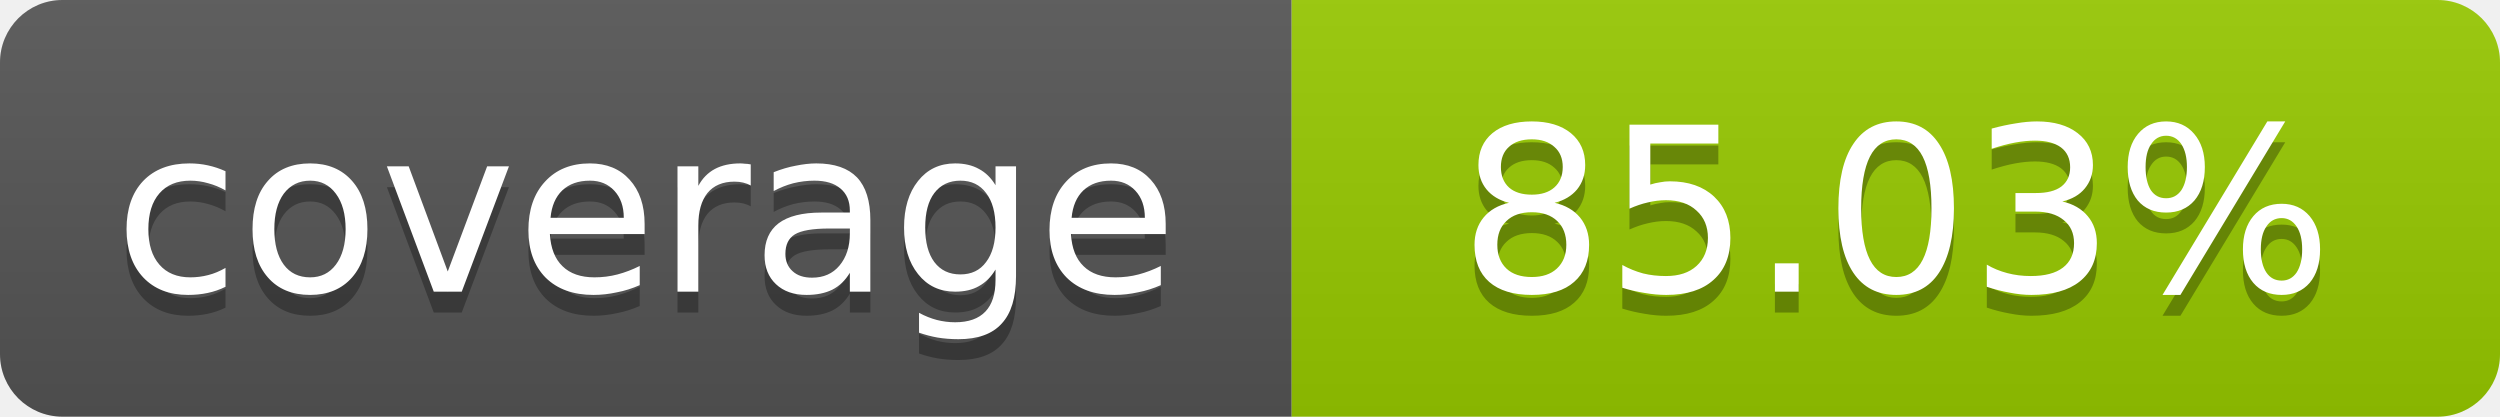
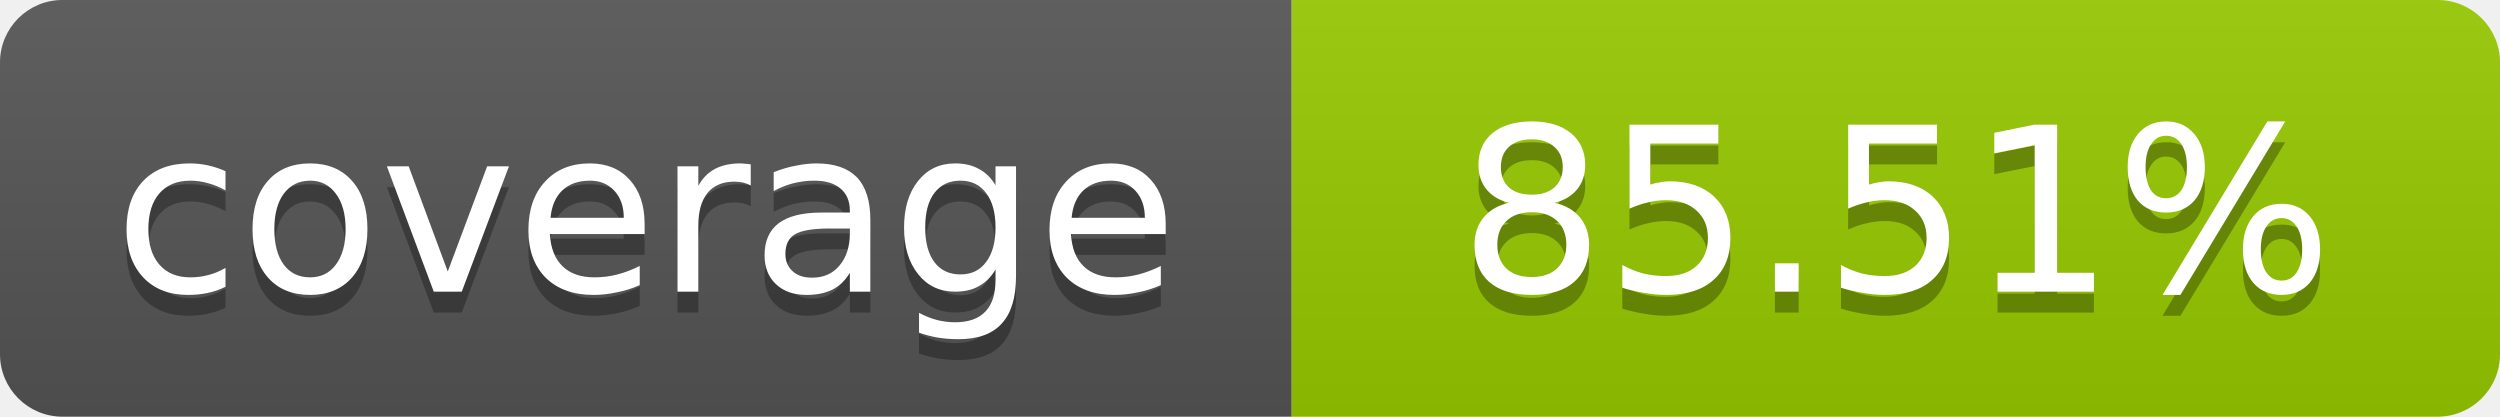
- <svg xmlns="http://www.w3.org/2000/svg" width="120" height="20" role="img" aria-label="coverage: 85.03%">
+ <svg xmlns="http://www.w3.org/2000/svg" width="120" height="20" role="img" aria-label="coverage: 85.51%">
  <linearGradient id="s" x2="0" y2="100%">
    <stop offset="0" stop-color="#bbb" stop-opacity=".1" />
    <stop offset="1" stop-opacity=".1" />
  </linearGradient>
  <clipPath id="r">
    <rect width="120" height="20" rx="3" fill="#fff" />
  </clipPath>
  <g clip-path="url(#r)">
    <rect width="62" height="20" fill="#555" />
    <rect x="62" width="58" height="20" fill="#97CA00" />
    <rect width="120" height="20" fill="url(#s)" />
  </g>
  <g fill="#fff" text-anchor="middle" font-family="Verdana,Geneva,DejaVu Sans,sans-serif" font-size="11">
    <text x="31" y="15" fill="#010101" fill-opacity=".3">coverage</text>
    <text x="31" y="14">coverage</text>
-     <text x="91" y="15" fill="#010101" fill-opacity=".3">85.03%</text>
-     <text x="91" y="14">85.03%</text>
+     <text x="91" y="15" fill="#010101" fill-opacity=".3">85.51%</text>
+     <text x="91" y="14">85.51%</text>
  </g>
</svg>
